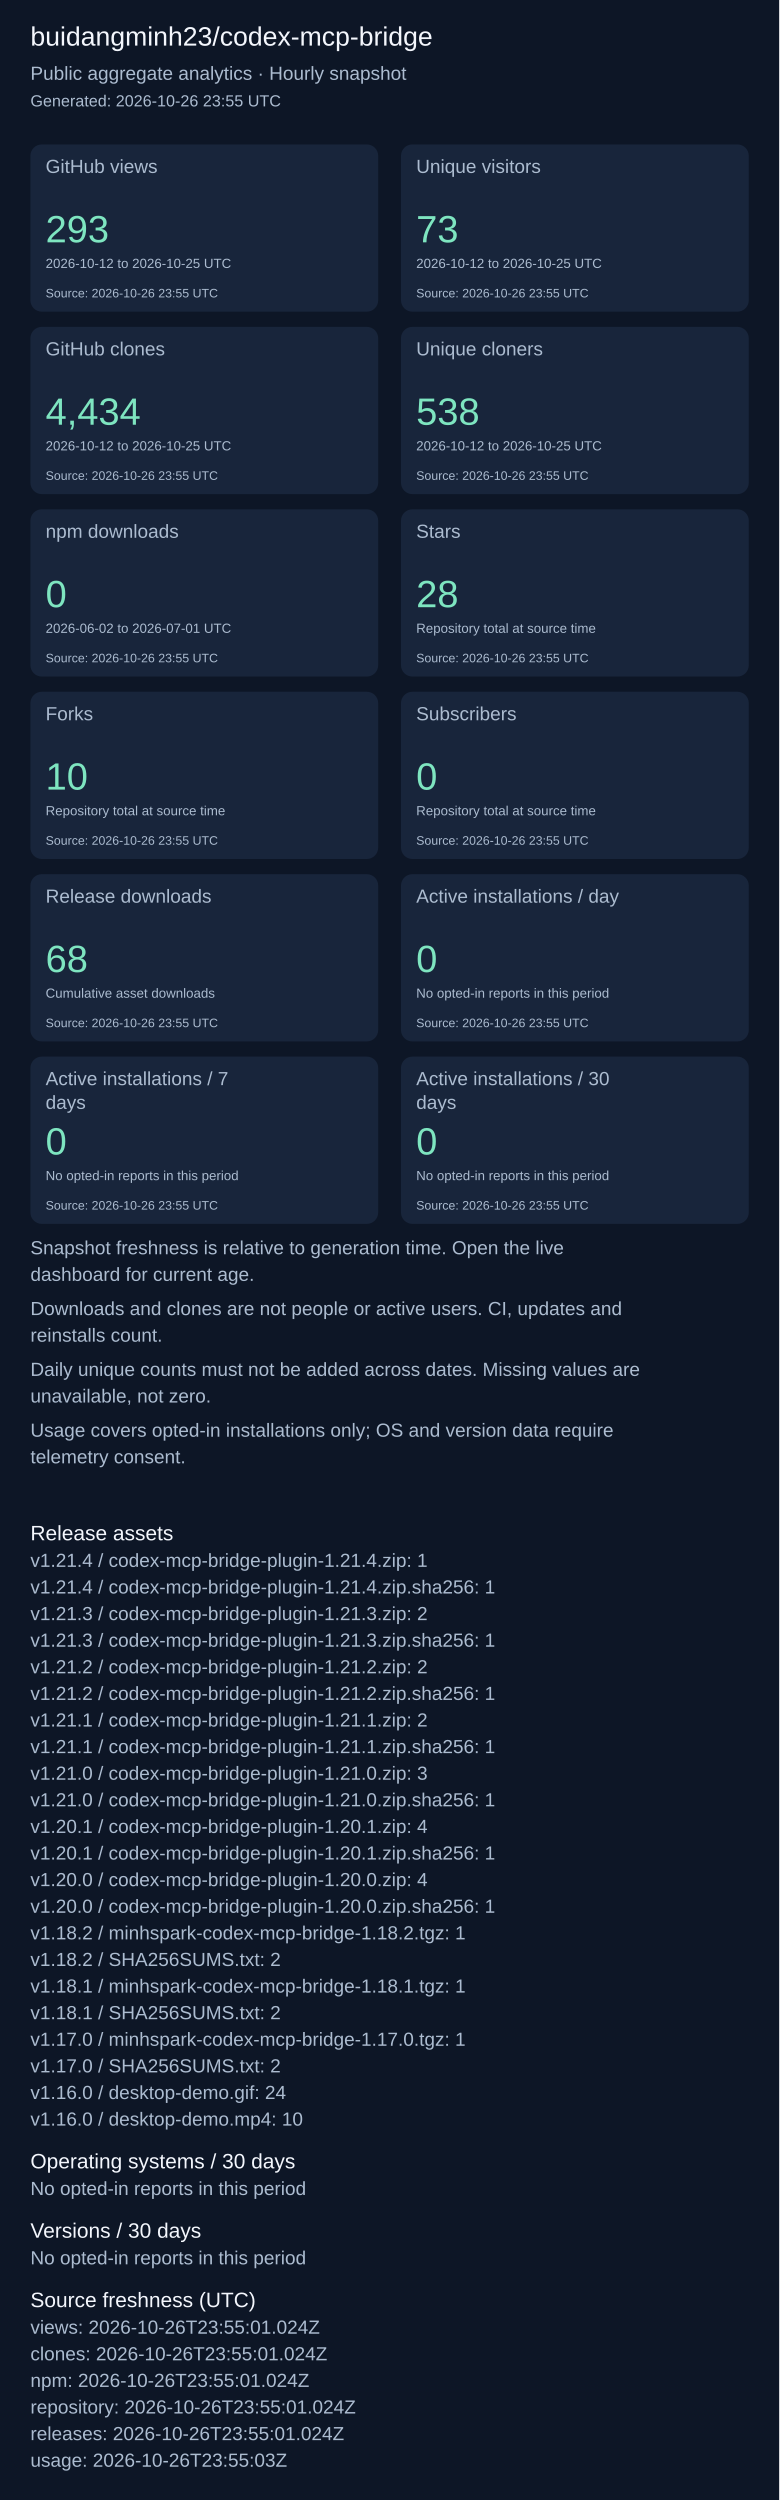
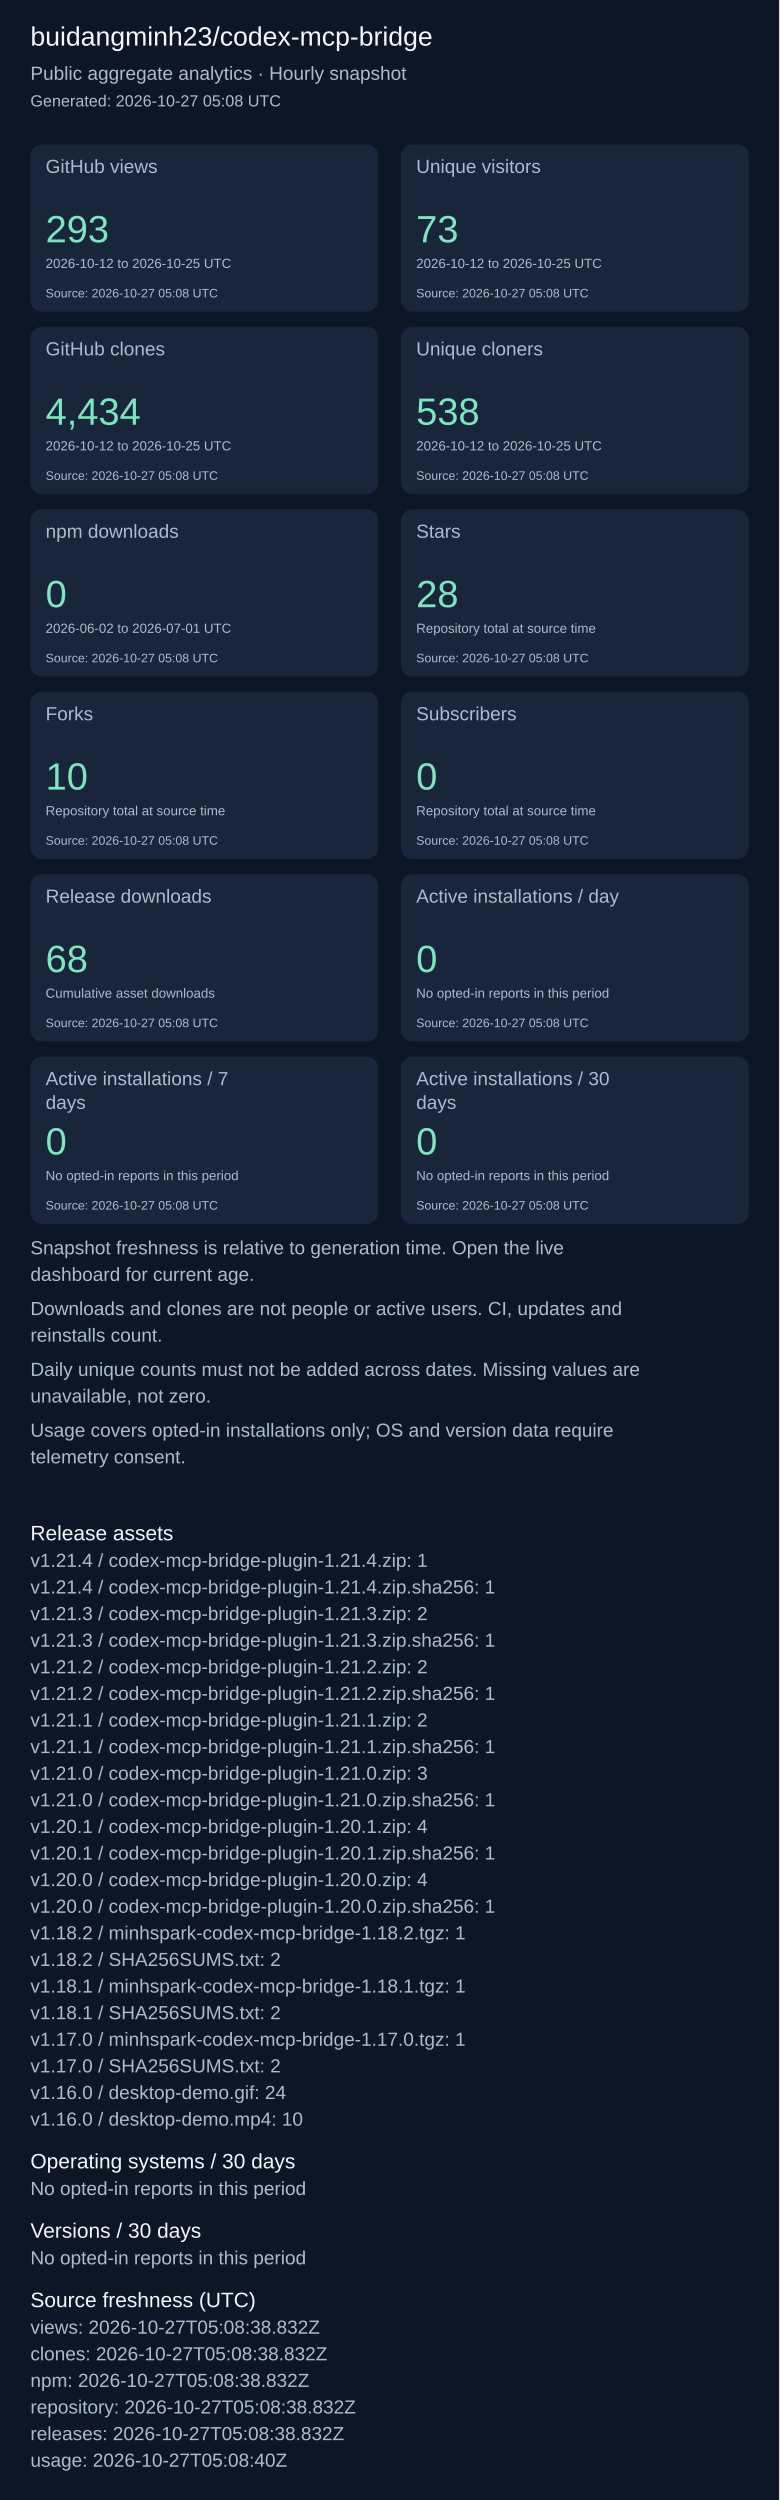
<svg xmlns="http://www.w3.org/2000/svg" width="820" height="2631" viewBox="0 0 820 2631" role="img" aria-label="Repository aggregate analytics">
  <rect width="100%" height="100%" fill="#0d1626" />
  <g font-family="Arial, sans-serif">
    <text x="32" y="48" font-size="28" fill="#f4f7fd">buidangminh23/codex-mcp-bridge</text>
    <text x="32" y="84" font-size="20" fill="#acbcd0">Public aggregate analytics · Hourly snapshot</text>
-     <text x="32" y="112" font-size="17" fill="#acbcd0">Generated: 2026-10-26 23:55 UTC</text>
+     <text x="32" y="112" font-size="17" fill="#acbcd0">Generated: 2026-10-27 05:08 UTC</text>
    <rect x="32" y="152" width="366" height="176" rx="12" fill="#18253b" />
    <text x="48" y="182" font-size="20" fill="#acbcd0">GitHub views</text>
    <text x="48" y="255" font-size="40" fill="#7ee5c0">293</text>
    <text x="48" y="282" font-size="14" fill="#acbcd0">2026-10-12 to 2026-10-25 UTC</text>
-     <text x="48" y="313" font-size="13" fill="#acbcd0">Source: 2026-10-26 23:55 UTC</text>
+     <text x="48" y="313" font-size="13" fill="#acbcd0">Source: 2026-10-27 05:08 UTC</text>
    <rect x="422" y="152" width="366" height="176" rx="12" fill="#18253b" />
    <text x="438" y="182" font-size="20" fill="#acbcd0">Unique visitors</text>
    <text x="438" y="255" font-size="40" fill="#7ee5c0">73</text>
    <text x="438" y="282" font-size="14" fill="#acbcd0">2026-10-12 to 2026-10-25 UTC</text>
-     <text x="438" y="313" font-size="13" fill="#acbcd0">Source: 2026-10-26 23:55 UTC</text>
+     <text x="438" y="313" font-size="13" fill="#acbcd0">Source: 2026-10-27 05:08 UTC</text>
    <rect x="32" y="344" width="366" height="176" rx="12" fill="#18253b" />
    <text x="48" y="374" font-size="20" fill="#acbcd0">GitHub clones</text>
    <text x="48" y="447" font-size="40" fill="#7ee5c0">4,434</text>
    <text x="48" y="474" font-size="14" fill="#acbcd0">2026-10-12 to 2026-10-25 UTC</text>
-     <text x="48" y="505" font-size="13" fill="#acbcd0">Source: 2026-10-26 23:55 UTC</text>
+     <text x="48" y="505" font-size="13" fill="#acbcd0">Source: 2026-10-27 05:08 UTC</text>
    <rect x="422" y="344" width="366" height="176" rx="12" fill="#18253b" />
    <text x="438" y="374" font-size="20" fill="#acbcd0">Unique cloners</text>
    <text x="438" y="447" font-size="40" fill="#7ee5c0">538</text>
    <text x="438" y="474" font-size="14" fill="#acbcd0">2026-10-12 to 2026-10-25 UTC</text>
-     <text x="438" y="505" font-size="13" fill="#acbcd0">Source: 2026-10-26 23:55 UTC</text>
+     <text x="438" y="505" font-size="13" fill="#acbcd0">Source: 2026-10-27 05:08 UTC</text>
    <rect x="32" y="536" width="366" height="176" rx="12" fill="#18253b" />
    <text x="48" y="566" font-size="20" fill="#acbcd0">npm downloads</text>
    <text x="48" y="639" font-size="40" fill="#7ee5c0">0</text>
    <text x="48" y="666" font-size="14" fill="#acbcd0">2026-06-02 to 2026-07-01 UTC</text>
-     <text x="48" y="697" font-size="13" fill="#acbcd0">Source: 2026-10-26 23:55 UTC</text>
+     <text x="48" y="697" font-size="13" fill="#acbcd0">Source: 2026-10-27 05:08 UTC</text>
    <rect x="422" y="536" width="366" height="176" rx="12" fill="#18253b" />
    <text x="438" y="566" font-size="20" fill="#acbcd0">Stars</text>
    <text x="438" y="639" font-size="40" fill="#7ee5c0">28</text>
    <text x="438" y="666" font-size="14" fill="#acbcd0">Repository total at source time</text>
-     <text x="438" y="697" font-size="13" fill="#acbcd0">Source: 2026-10-26 23:55 UTC</text>
+     <text x="438" y="697" font-size="13" fill="#acbcd0">Source: 2026-10-27 05:08 UTC</text>
    <rect x="32" y="728" width="366" height="176" rx="12" fill="#18253b" />
    <text x="48" y="758" font-size="20" fill="#acbcd0">Forks</text>
    <text x="48" y="831" font-size="40" fill="#7ee5c0">10</text>
    <text x="48" y="858" font-size="14" fill="#acbcd0">Repository total at source time</text>
-     <text x="48" y="889" font-size="13" fill="#acbcd0">Source: 2026-10-26 23:55 UTC</text>
+     <text x="48" y="889" font-size="13" fill="#acbcd0">Source: 2026-10-27 05:08 UTC</text>
    <rect x="422" y="728" width="366" height="176" rx="12" fill="#18253b" />
    <text x="438" y="758" font-size="20" fill="#acbcd0">Subscribers</text>
    <text x="438" y="831" font-size="40" fill="#7ee5c0">0</text>
    <text x="438" y="858" font-size="14" fill="#acbcd0">Repository total at source time</text>
-     <text x="438" y="889" font-size="13" fill="#acbcd0">Source: 2026-10-26 23:55 UTC</text>
+     <text x="438" y="889" font-size="13" fill="#acbcd0">Source: 2026-10-27 05:08 UTC</text>
    <rect x="32" y="920" width="366" height="176" rx="12" fill="#18253b" />
    <text x="48" y="950" font-size="20" fill="#acbcd0">Release downloads</text>
    <text x="48" y="1023" font-size="40" fill="#7ee5c0">68</text>
    <text x="48" y="1050" font-size="14" fill="#acbcd0">Cumulative asset downloads</text>
-     <text x="48" y="1081" font-size="13" fill="#acbcd0">Source: 2026-10-26 23:55 UTC</text>
+     <text x="48" y="1081" font-size="13" fill="#acbcd0">Source: 2026-10-27 05:08 UTC</text>
    <rect x="422" y="920" width="366" height="176" rx="12" fill="#18253b" />
    <text x="438" y="950" font-size="20" fill="#acbcd0">Active installations / day</text>
    <text x="438" y="1023" font-size="40" fill="#7ee5c0">0</text>
    <text x="438" y="1050" font-size="14" fill="#acbcd0">No opted-in reports in this period</text>
-     <text x="438" y="1081" font-size="13" fill="#acbcd0">Source: 2026-10-26 23:55 UTC</text>
+     <text x="438" y="1081" font-size="13" fill="#acbcd0">Source: 2026-10-27 05:08 UTC</text>
    <rect x="32" y="1112" width="366" height="176" rx="12" fill="#18253b" />
    <text x="48" y="1142" font-size="20" fill="#acbcd0">Active installations / 7</text>
    <text x="48" y="1167" font-size="20" fill="#acbcd0">days</text>
    <text x="48" y="1215" font-size="40" fill="#7ee5c0">0</text>
    <text x="48" y="1242" font-size="14" fill="#acbcd0">No opted-in reports in this period</text>
-     <text x="48" y="1273" font-size="13" fill="#acbcd0">Source: 2026-10-26 23:55 UTC</text>
+     <text x="48" y="1273" font-size="13" fill="#acbcd0">Source: 2026-10-27 05:08 UTC</text>
    <rect x="422" y="1112" width="366" height="176" rx="12" fill="#18253b" />
    <text x="438" y="1142" font-size="20" fill="#acbcd0">Active installations / 30</text>
    <text x="438" y="1167" font-size="20" fill="#acbcd0">days</text>
    <text x="438" y="1215" font-size="40" fill="#7ee5c0">0</text>
    <text x="438" y="1242" font-size="14" fill="#acbcd0">No opted-in reports in this period</text>
-     <text x="438" y="1273" font-size="13" fill="#acbcd0">Source: 2026-10-26 23:55 UTC</text>
+     <text x="438" y="1273" font-size="13" fill="#acbcd0">Source: 2026-10-27 05:08 UTC</text>
    <text x="32" y="1320" font-size="20" fill="#acbcd0">Snapshot freshness is relative to generation time. Open the live</text>
    <text x="32" y="1348" font-size="20" fill="#acbcd0">dashboard for current age.</text>
    <text x="32" y="1384" font-size="20" fill="#acbcd0">Downloads and clones are not people or active users. CI, updates and</text>
    <text x="32" y="1412" font-size="20" fill="#acbcd0">reinstalls count.</text>
    <text x="32" y="1448" font-size="20" fill="#acbcd0">Daily unique counts must not be added across dates. Missing values are</text>
    <text x="32" y="1476" font-size="20" fill="#acbcd0">unavailable, not zero.</text>
    <text x="32" y="1512" font-size="20" fill="#acbcd0">Usage covers opted-in installations only; OS and version data require</text>
    <text x="32" y="1540" font-size="20" fill="#acbcd0">telemetry consent.</text>
    <text x="32" y="1621" font-size="22" fill="#f4f7fd">Release assets</text>
    <text x="32" y="1649" font-size="20" fill="#acbcd0">v1.21.4 / codex-mcp-bridge-plugin-1.21.4.zip: 1</text>
    <text x="32" y="1677" font-size="20" fill="#acbcd0">v1.21.4 / codex-mcp-bridge-plugin-1.21.4.zip.sha256: 1</text>
    <text x="32" y="1705" font-size="20" fill="#acbcd0">v1.21.3 / codex-mcp-bridge-plugin-1.21.3.zip: 2</text>
    <text x="32" y="1733" font-size="20" fill="#acbcd0">v1.21.3 / codex-mcp-bridge-plugin-1.21.3.zip.sha256: 1</text>
    <text x="32" y="1761" font-size="20" fill="#acbcd0">v1.21.2 / codex-mcp-bridge-plugin-1.21.2.zip: 2</text>
    <text x="32" y="1789" font-size="20" fill="#acbcd0">v1.21.2 / codex-mcp-bridge-plugin-1.21.2.zip.sha256: 1</text>
    <text x="32" y="1817" font-size="20" fill="#acbcd0">v1.21.1 / codex-mcp-bridge-plugin-1.21.1.zip: 2</text>
    <text x="32" y="1845" font-size="20" fill="#acbcd0">v1.21.1 / codex-mcp-bridge-plugin-1.21.1.zip.sha256: 1</text>
    <text x="32" y="1873" font-size="20" fill="#acbcd0">v1.21.0 / codex-mcp-bridge-plugin-1.21.0.zip: 3</text>
    <text x="32" y="1901" font-size="20" fill="#acbcd0">v1.21.0 / codex-mcp-bridge-plugin-1.21.0.zip.sha256: 1</text>
    <text x="32" y="1929" font-size="20" fill="#acbcd0">v1.20.1 / codex-mcp-bridge-plugin-1.20.1.zip: 4</text>
    <text x="32" y="1957" font-size="20" fill="#acbcd0">v1.20.1 / codex-mcp-bridge-plugin-1.20.1.zip.sha256: 1</text>
    <text x="32" y="1985" font-size="20" fill="#acbcd0">v1.20.0 / codex-mcp-bridge-plugin-1.20.0.zip: 4</text>
    <text x="32" y="2013" font-size="20" fill="#acbcd0">v1.20.0 / codex-mcp-bridge-plugin-1.20.0.zip.sha256: 1</text>
    <text x="32" y="2041" font-size="20" fill="#acbcd0">v1.18.2 / minhspark-codex-mcp-bridge-1.18.2.tgz: 1</text>
    <text x="32" y="2069" font-size="20" fill="#acbcd0">v1.18.2 / SHA256SUMS.txt: 2</text>
    <text x="32" y="2097" font-size="20" fill="#acbcd0">v1.18.1 / minhspark-codex-mcp-bridge-1.18.1.tgz: 1</text>
    <text x="32" y="2125" font-size="20" fill="#acbcd0">v1.18.1 / SHA256SUMS.txt: 2</text>
    <text x="32" y="2153" font-size="20" fill="#acbcd0">v1.17.0 / minhspark-codex-mcp-bridge-1.17.0.tgz: 1</text>
    <text x="32" y="2181" font-size="20" fill="#acbcd0">v1.17.0 / SHA256SUMS.txt: 2</text>
    <text x="32" y="2209" font-size="20" fill="#acbcd0">v1.16.0 / desktop-demo.gif: 24</text>
    <text x="32" y="2237" font-size="20" fill="#acbcd0">v1.16.0 / desktop-demo.mp4: 10</text>
    <text x="32" y="2282" font-size="22" fill="#f4f7fd">Operating systems / 30 days</text>
    <text x="32" y="2310" font-size="20" fill="#acbcd0">No opted-in reports in this period</text>
    <text x="32" y="2355" font-size="22" fill="#f4f7fd">Versions / 30 days</text>
    <text x="32" y="2383" font-size="20" fill="#acbcd0">No opted-in reports in this period</text>
    <text x="32" y="2428" font-size="22" fill="#f4f7fd">Source freshness (UTC)</text>
-     <text x="32" y="2456" font-size="20" fill="#acbcd0">views: 2026-10-26T23:55:01.024Z</text>
-     <text x="32" y="2484" font-size="20" fill="#acbcd0">clones: 2026-10-26T23:55:01.024Z</text>
-     <text x="32" y="2512" font-size="20" fill="#acbcd0">npm: 2026-10-26T23:55:01.024Z</text>
-     <text x="32" y="2540" font-size="20" fill="#acbcd0">repository: 2026-10-26T23:55:01.024Z</text>
-     <text x="32" y="2568" font-size="20" fill="#acbcd0">releases: 2026-10-26T23:55:01.024Z</text>
-     <text x="32" y="2596" font-size="20" fill="#acbcd0">usage: 2026-10-26T23:55:03Z</text>
+     <text x="32" y="2456" font-size="20" fill="#acbcd0">views: 2026-10-27T05:08:38.832Z</text>
+     <text x="32" y="2484" font-size="20" fill="#acbcd0">clones: 2026-10-27T05:08:38.832Z</text>
+     <text x="32" y="2512" font-size="20" fill="#acbcd0">npm: 2026-10-27T05:08:38.832Z</text>
+     <text x="32" y="2540" font-size="20" fill="#acbcd0">repository: 2026-10-27T05:08:38.832Z</text>
+     <text x="32" y="2568" font-size="20" fill="#acbcd0">releases: 2026-10-27T05:08:38.832Z</text>
+     <text x="32" y="2596" font-size="20" fill="#acbcd0">usage: 2026-10-27T05:08:40Z</text>
  </g>
</svg>
